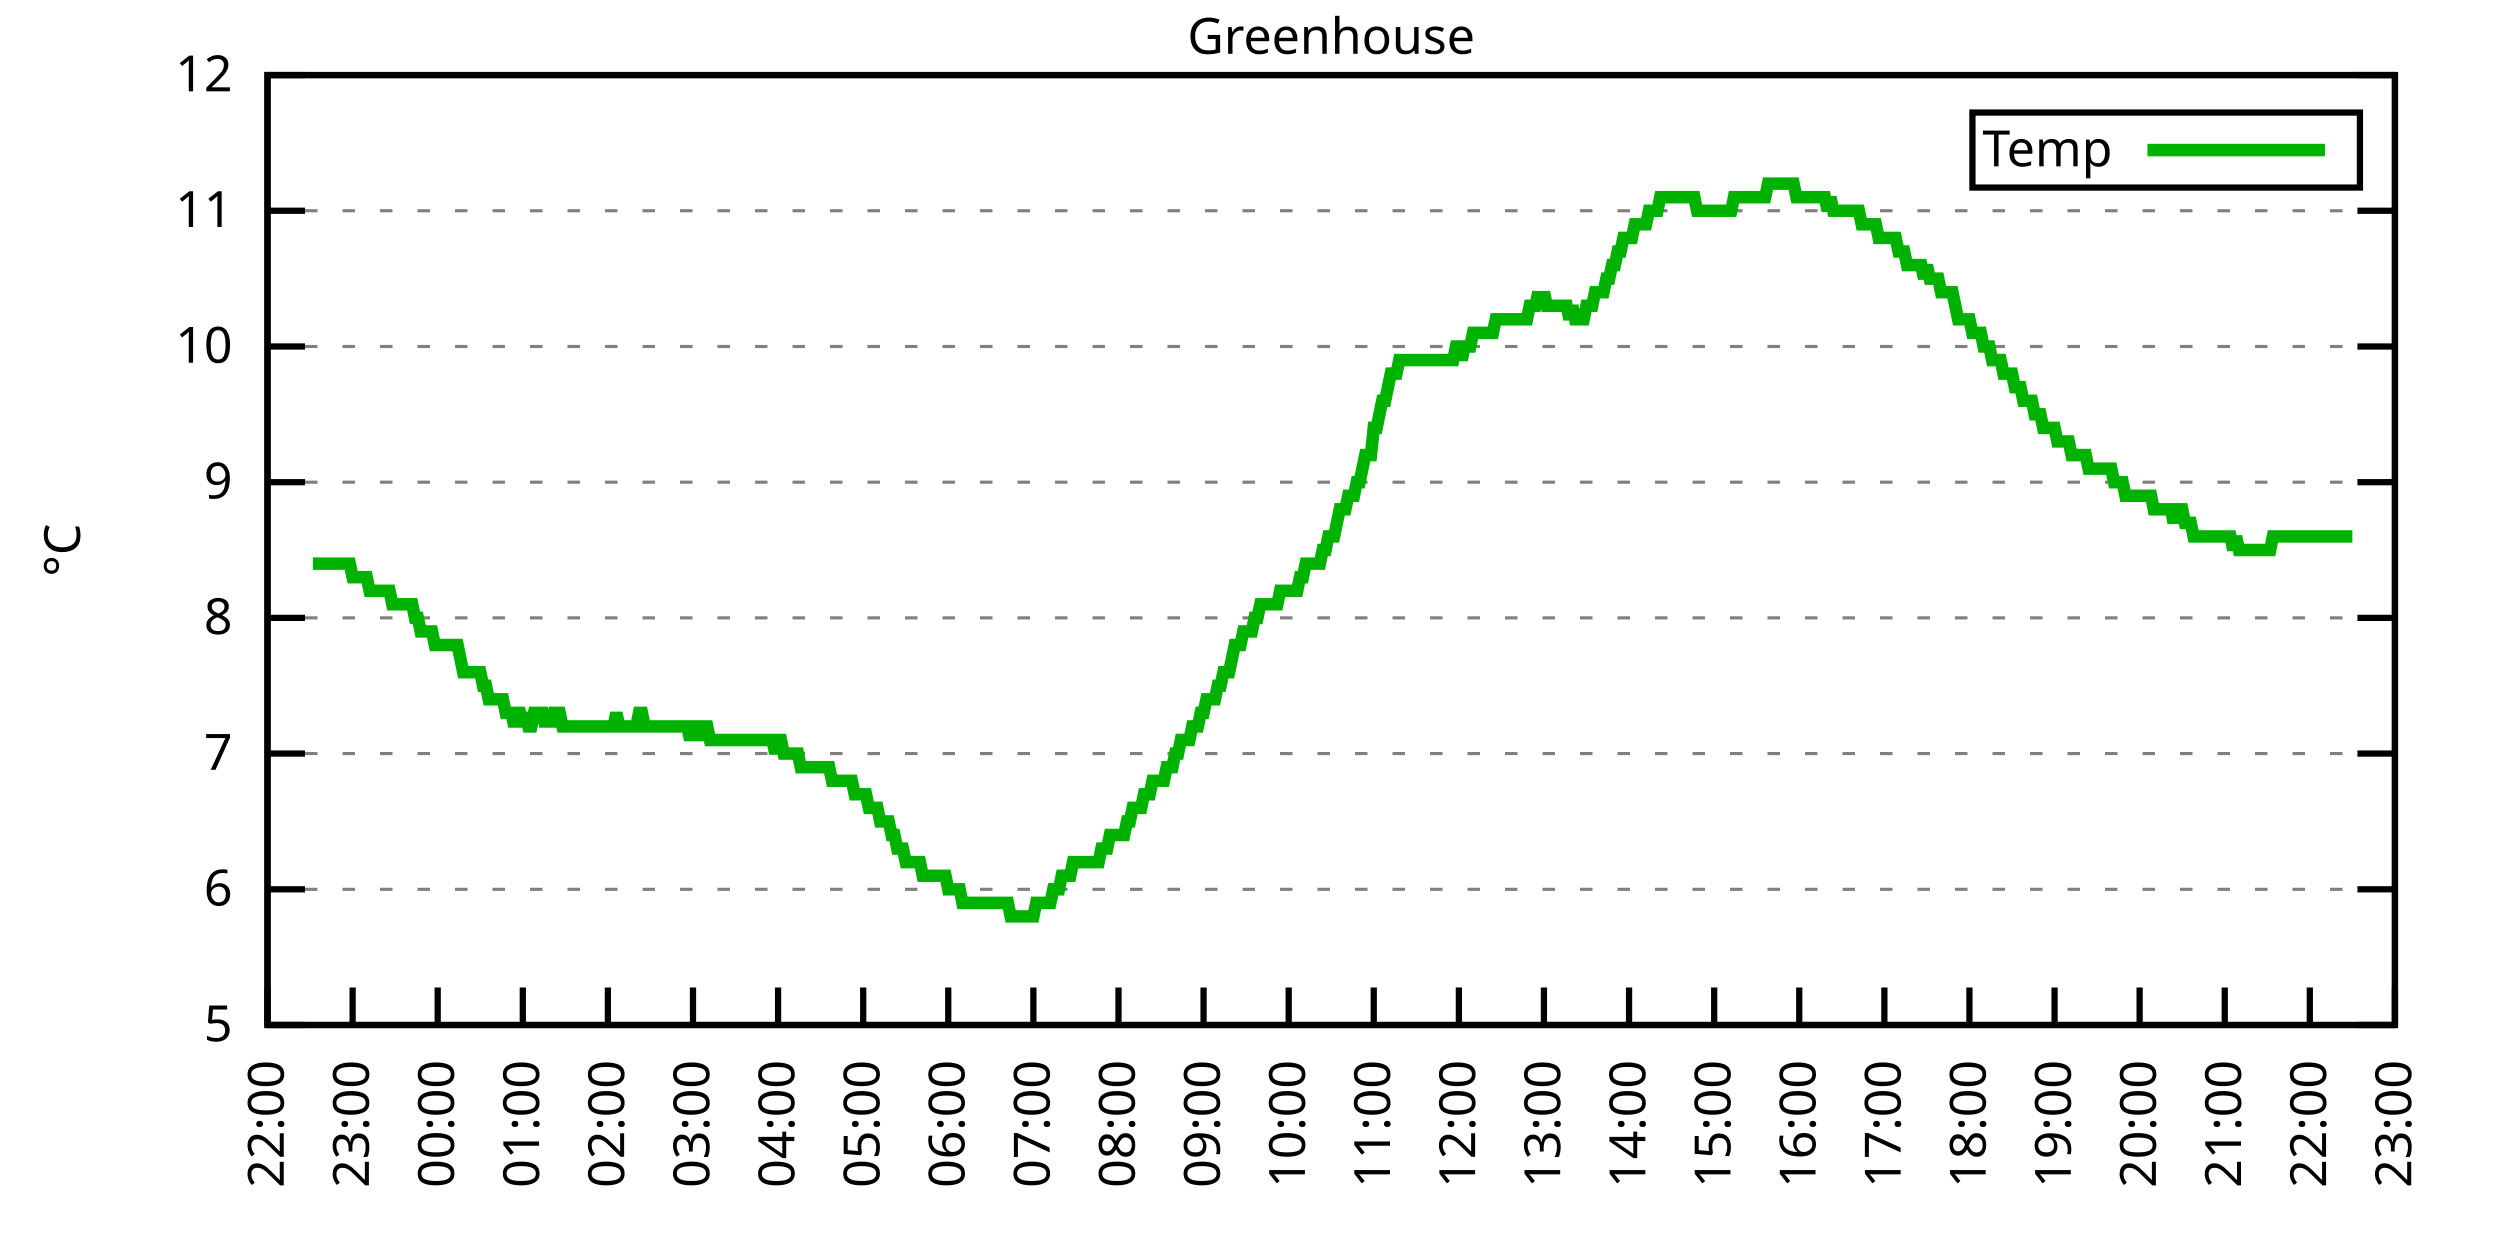
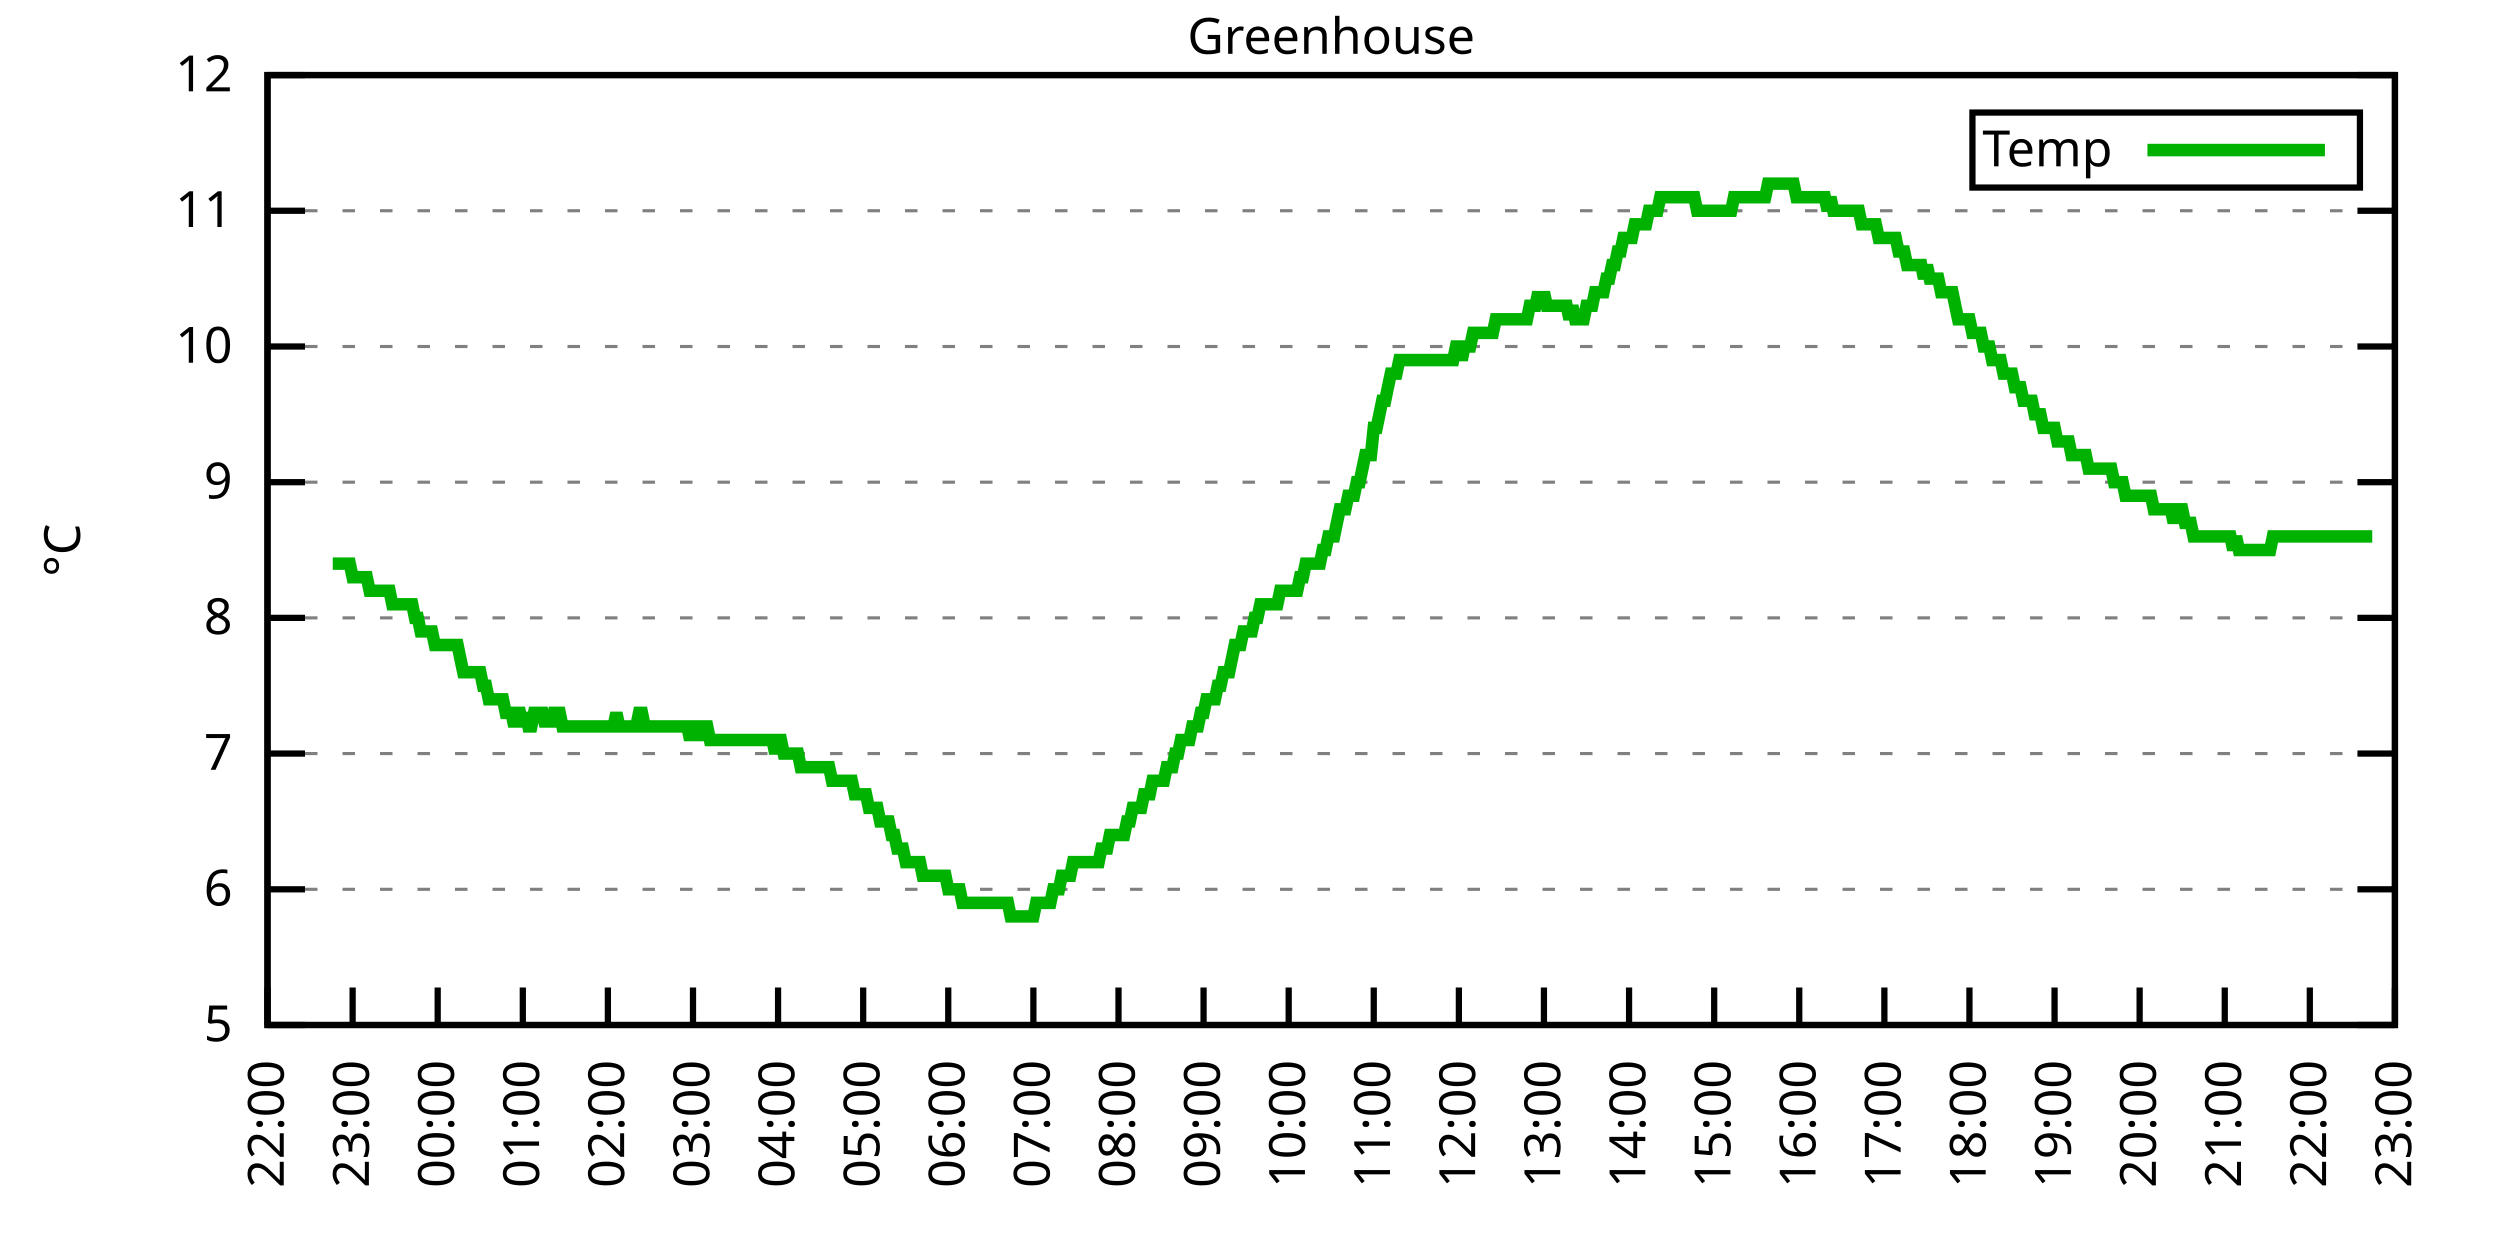
<svg xmlns="http://www.w3.org/2000/svg" xmlns:xlink="http://www.w3.org/1999/xlink" width="400" height="200" viewBox="0 0 400 200">
  <g id="gnuplot_canvas">
    <rect x="0" y="0" width="400" height="200" fill="none" />
    <defs>
      <circle id="gpDot" r="0.5" stroke-width="0.5" stroke="currentColor" />
      <path id="gpPt0" stroke-width="0.333" stroke="currentColor" d="M-1,0 h2 M0,-1 v2" />
      <path id="gpPt1" stroke-width="0.333" stroke="currentColor" d="M-1,-1 L1,1 M1,-1 L-1,1" />
      <path id="gpPt2" stroke-width="0.333" stroke="currentColor" d="M-1,0 L1,0 M0,-1 L0,1 M-1,-1 L1,1 M-1,1 L1,-1" />
      <rect id="gpPt3" stroke-width="0.333" stroke="currentColor" x="-1" y="-1" width="2" height="2" />
      <rect id="gpPt4" stroke-width="0.333" stroke="currentColor" fill="currentColor" x="-1" y="-1" width="2" height="2" />
      <circle id="gpPt5" stroke-width="0.333" stroke="currentColor" cx="0" cy="0" r="1" />
      <use xlink:href="#gpPt5" id="gpPt6" fill="currentColor" stroke="none" />
      <path id="gpPt7" stroke-width="0.333" stroke="currentColor" d="M0,-1.33 L-1.33,0.67 L1.33,0.67 z" />
      <use xlink:href="#gpPt7" id="gpPt8" fill="currentColor" stroke="none" />
      <use xlink:href="#gpPt7" id="gpPt9" stroke="currentColor" transform="rotate(180)" />
      <use xlink:href="#gpPt9" id="gpPt10" fill="currentColor" stroke="none" />
      <use xlink:href="#gpPt3" id="gpPt11" stroke="currentColor" transform="rotate(45)" />
      <use xlink:href="#gpPt11" id="gpPt12" fill="currentColor" stroke="none" />
      <path id="gpPt13" stroke-width="0.333" stroke="currentColor" d="M0,1.330 L1.265,0.411 L0.782,-1.067 L-0.782,-1.076 L-1.265,0.411 z" />
      <use xlink:href="#gpPt13" id="gpPt14" fill="currentColor" stroke="none" />
      <filter id="textbox" filterUnits="objectBoundingBox" x="0" y="0" height="1" width="1">
        <feFlood flood-color="white" flood-opacity="1" result="bgnd" />
        <feComposite in="SourceGraphic" in2="bgnd" operator="atop" />
      </filter>
      <filter id="greybox" filterUnits="objectBoundingBox" x="0" y="0" height="1" width="1">
        <feFlood flood-color="lightgrey" flood-opacity="1" result="grey" />
        <feComposite in="SourceGraphic" in2="grey" operator="atop" />
      </filter>
    </defs>
    <g fill="none" color="white" stroke="currentColor" stroke-width="1.00" stroke-linecap="butt" stroke-linejoin="miter">
</g>
    <g fill="none" color="black" stroke="currentColor" stroke-width="1.00" stroke-linecap="butt" stroke-linejoin="miter">
      <g stroke="none" shape-rendering="crispEdges">
        <polygon fill="rgb(255, 255, 255)" points="42.80,164.00 383.18,164.00 383.18,12.02 42.80,12.02 " />
      </g>
    </g>
    <g fill="none" color="black" stroke="currentColor" stroke-width="1.00" stroke-linecap="butt" stroke-linejoin="miter">
</g>
    <g fill="none" color="black" stroke="black" stroke-width="0.50" stroke-linecap="butt" stroke-linejoin="miter">
</g>
    <g fill="none" color="gray" stroke="currentColor" stroke-width="0.50" stroke-linecap="butt" stroke-linejoin="miter">
      <path stroke="gray" stroke-dasharray="2,4" class="gridline" d="M42.80,164.00 L383.19,164.00  " />
    </g>
    <g fill="none" color="gray" stroke="gray" stroke-width="1.00" stroke-linecap="butt" stroke-linejoin="miter">
</g>
    <g fill="none" color="black" stroke="currentColor" stroke-width="1.00" stroke-linecap="butt" stroke-linejoin="miter">
      <path stroke="black" d="M42.80,164.00 L48.80,164.00 M383.19,164.00 L377.19,164.00  " />
      <g transform="translate(37.20,166.60)" stroke="none" fill="black" font-family="Sans" font-size="8.00" text-anchor="end">
        <text>
          <tspan font-family="Sans"> 5</tspan>
        </text>
      </g>
    </g>
    <g fill="none" color="black" stroke="currentColor" stroke-width="1.00" stroke-linecap="butt" stroke-linejoin="miter">
</g>
    <g fill="none" color="black" stroke="black" stroke-width="0.50" stroke-linecap="butt" stroke-linejoin="miter">
</g>
    <g fill="none" color="gray" stroke="currentColor" stroke-width="0.50" stroke-linecap="butt" stroke-linejoin="miter">
      <path stroke="gray" stroke-dasharray="2,4" class="gridline" d="M42.80,142.29 L383.19,142.29  " />
    </g>
    <g fill="none" color="gray" stroke="gray" stroke-width="1.00" stroke-linecap="butt" stroke-linejoin="miter">
</g>
    <g fill="none" color="black" stroke="currentColor" stroke-width="1.00" stroke-linecap="butt" stroke-linejoin="miter">
      <path stroke="black" d="M42.80,142.29 L48.80,142.29 M383.19,142.29 L377.19,142.29  " />
      <g transform="translate(37.20,144.89)" stroke="none" fill="black" font-family="Sans" font-size="8.00" text-anchor="end">
        <text>
          <tspan font-family="Sans"> 6</tspan>
        </text>
      </g>
    </g>
    <g fill="none" color="black" stroke="currentColor" stroke-width="1.00" stroke-linecap="butt" stroke-linejoin="miter">
</g>
    <g fill="none" color="black" stroke="black" stroke-width="0.50" stroke-linecap="butt" stroke-linejoin="miter">
</g>
    <g fill="none" color="gray" stroke="currentColor" stroke-width="0.50" stroke-linecap="butt" stroke-linejoin="miter">
      <path stroke="gray" stroke-dasharray="2,4" class="gridline" d="M42.80,120.57 L383.19,120.57  " />
    </g>
    <g fill="none" color="gray" stroke="gray" stroke-width="1.00" stroke-linecap="butt" stroke-linejoin="miter">
</g>
    <g fill="none" color="black" stroke="currentColor" stroke-width="1.00" stroke-linecap="butt" stroke-linejoin="miter">
      <path stroke="black" d="M42.80,120.57 L48.80,120.57 M383.19,120.57 L377.19,120.57  " />
      <g transform="translate(37.20,123.17)" stroke="none" fill="black" font-family="Sans" font-size="8.00" text-anchor="end">
        <text>
          <tspan font-family="Sans"> 7</tspan>
        </text>
      </g>
    </g>
    <g fill="none" color="black" stroke="currentColor" stroke-width="1.00" stroke-linecap="butt" stroke-linejoin="miter">
</g>
    <g fill="none" color="black" stroke="black" stroke-width="0.50" stroke-linecap="butt" stroke-linejoin="miter">
</g>
    <g fill="none" color="gray" stroke="currentColor" stroke-width="0.50" stroke-linecap="butt" stroke-linejoin="miter">
      <path stroke="gray" stroke-dasharray="2,4" class="gridline" d="M42.80,98.86 L383.19,98.86  " />
    </g>
    <g fill="none" color="gray" stroke="gray" stroke-width="1.00" stroke-linecap="butt" stroke-linejoin="miter">
</g>
    <g fill="none" color="black" stroke="currentColor" stroke-width="1.00" stroke-linecap="butt" stroke-linejoin="miter">
      <path stroke="black" d="M42.80,98.86 L48.80,98.86 M383.19,98.86 L377.19,98.86  " />
      <g transform="translate(37.20,101.46)" stroke="none" fill="black" font-family="Sans" font-size="8.00" text-anchor="end">
        <text>
          <tspan font-family="Sans"> 8</tspan>
        </text>
      </g>
    </g>
    <g fill="none" color="black" stroke="currentColor" stroke-width="1.00" stroke-linecap="butt" stroke-linejoin="miter">
</g>
    <g fill="none" color="black" stroke="black" stroke-width="0.50" stroke-linecap="butt" stroke-linejoin="miter">
</g>
    <g fill="none" color="gray" stroke="currentColor" stroke-width="0.50" stroke-linecap="butt" stroke-linejoin="miter">
      <path stroke="gray" stroke-dasharray="2,4" class="gridline" d="M42.80,77.15 L383.19,77.15  " />
    </g>
    <g fill="none" color="gray" stroke="gray" stroke-width="1.00" stroke-linecap="butt" stroke-linejoin="miter">
</g>
    <g fill="none" color="black" stroke="currentColor" stroke-width="1.00" stroke-linecap="butt" stroke-linejoin="miter">
      <path stroke="black" d="M42.80,77.15 L48.80,77.15 M383.19,77.15 L377.19,77.15  " />
      <g transform="translate(37.20,79.75)" stroke="none" fill="black" font-family="Sans" font-size="8.00" text-anchor="end">
        <text>
          <tspan font-family="Sans"> 9</tspan>
        </text>
      </g>
    </g>
    <g fill="none" color="black" stroke="currentColor" stroke-width="1.00" stroke-linecap="butt" stroke-linejoin="miter">
</g>
    <g fill="none" color="black" stroke="black" stroke-width="0.50" stroke-linecap="butt" stroke-linejoin="miter">
</g>
    <g fill="none" color="gray" stroke="currentColor" stroke-width="0.50" stroke-linecap="butt" stroke-linejoin="miter">
      <path stroke="gray" stroke-dasharray="2,4" class="gridline" d="M42.80,55.44 L383.19,55.44  " />
    </g>
    <g fill="none" color="gray" stroke="gray" stroke-width="1.00" stroke-linecap="butt" stroke-linejoin="miter">
</g>
    <g fill="none" color="black" stroke="currentColor" stroke-width="1.00" stroke-linecap="butt" stroke-linejoin="miter">
      <path stroke="black" d="M42.80,55.44 L48.80,55.44 M383.19,55.44 L377.19,55.44  " />
      <g transform="translate(37.20,58.04)" stroke="none" fill="black" font-family="Sans" font-size="8.00" text-anchor="end">
        <text>
          <tspan font-family="Sans"> 10</tspan>
        </text>
      </g>
    </g>
    <g fill="none" color="black" stroke="currentColor" stroke-width="1.00" stroke-linecap="butt" stroke-linejoin="miter">
</g>
    <g fill="none" color="black" stroke="black" stroke-width="0.50" stroke-linecap="butt" stroke-linejoin="miter">
</g>
    <g fill="none" color="gray" stroke="currentColor" stroke-width="0.50" stroke-linecap="butt" stroke-linejoin="miter">
      <path stroke="gray" stroke-dasharray="2,4" class="gridline" d="M42.80,33.72 L383.19,33.72  " />
    </g>
    <g fill="none" color="gray" stroke="gray" stroke-width="1.00" stroke-linecap="butt" stroke-linejoin="miter">
</g>
    <g fill="none" color="black" stroke="currentColor" stroke-width="1.00" stroke-linecap="butt" stroke-linejoin="miter">
      <path stroke="black" d="M42.80,33.72 L48.80,33.72 M383.19,33.72 L377.19,33.72  " />
      <g transform="translate(37.20,36.32)" stroke="none" fill="black" font-family="Sans" font-size="8.00" text-anchor="end">
        <text>
          <tspan font-family="Sans"> 11</tspan>
        </text>
      </g>
    </g>
    <g fill="none" color="black" stroke="currentColor" stroke-width="1.00" stroke-linecap="butt" stroke-linejoin="miter">
</g>
    <g fill="none" color="black" stroke="black" stroke-width="0.50" stroke-linecap="butt" stroke-linejoin="miter">
</g>
    <g fill="none" color="gray" stroke="currentColor" stroke-width="0.50" stroke-linecap="butt" stroke-linejoin="miter">
      <path stroke="gray" stroke-dasharray="2,4" class="gridline" d="M42.80,12.01 L383.19,12.01  " />
    </g>
    <g fill="none" color="gray" stroke="gray" stroke-width="1.00" stroke-linecap="butt" stroke-linejoin="miter">
</g>
    <g fill="none" color="black" stroke="currentColor" stroke-width="1.00" stroke-linecap="butt" stroke-linejoin="miter">
      <path stroke="black" d="M42.80,12.01 L48.80,12.01 M383.19,12.01 L377.19,12.01  " />
      <g transform="translate(37.20,14.61)" stroke="none" fill="black" font-family="Sans" font-size="8.00" text-anchor="end">
        <text>
          <tspan font-family="Sans"> 12</tspan>
        </text>
      </g>
    </g>
    <g fill="none" color="black" stroke="currentColor" stroke-width="1.00" stroke-linecap="butt" stroke-linejoin="miter">
      <path stroke="black" d="M42.80,164.00 L42.80,158.00  " />
      <g transform="translate(45.40,169.60) rotate(270.00)" stroke="none" fill="black" font-family="Sans" font-size="8.00" text-anchor="end">
        <text>
          <tspan font-family="Sans">22:00</tspan>
        </text>
      </g>
    </g>
    <g fill="none" color="black" stroke="currentColor" stroke-width="1.00" stroke-linecap="butt" stroke-linejoin="miter">
      <path stroke="black" d="M56.42,164.00 L56.42,158.00  " />
      <g transform="translate(59.02,169.60) rotate(270.00)" stroke="none" fill="black" font-family="Sans" font-size="8.00" text-anchor="end">
        <text>
          <tspan font-family="Sans">23:00</tspan>
        </text>
      </g>
    </g>
    <g fill="none" color="black" stroke="currentColor" stroke-width="1.00" stroke-linecap="butt" stroke-linejoin="miter">
      <path stroke="black" d="M70.03,164.00 L70.03,158.00  " />
      <g transform="translate(72.63,169.60) rotate(270.00)" stroke="none" fill="black" font-family="Sans" font-size="8.00" text-anchor="end">
        <text>
          <tspan font-family="Sans">00:00</tspan>
        </text>
      </g>
    </g>
    <g fill="none" color="black" stroke="currentColor" stroke-width="1.00" stroke-linecap="butt" stroke-linejoin="miter">
      <path stroke="black" d="M83.65,164.00 L83.65,158.00  " />
      <g transform="translate(86.25,169.60) rotate(270.00)" stroke="none" fill="black" font-family="Sans" font-size="8.00" text-anchor="end">
        <text>
          <tspan font-family="Sans">01:00</tspan>
        </text>
      </g>
    </g>
    <g fill="none" color="black" stroke="currentColor" stroke-width="1.00" stroke-linecap="butt" stroke-linejoin="miter">
      <path stroke="black" d="M97.26,164.00 L97.26,158.00  " />
      <g transform="translate(99.86,169.60) rotate(270.00)" stroke="none" fill="black" font-family="Sans" font-size="8.00" text-anchor="end">
        <text>
          <tspan font-family="Sans">02:00</tspan>
        </text>
      </g>
    </g>
    <g fill="none" color="black" stroke="currentColor" stroke-width="1.00" stroke-linecap="butt" stroke-linejoin="miter">
      <path stroke="black" d="M110.88,164.00 L110.88,158.00  " />
      <g transform="translate(113.48,169.60) rotate(270.00)" stroke="none" fill="black" font-family="Sans" font-size="8.00" text-anchor="end">
        <text>
          <tspan font-family="Sans">03:00</tspan>
        </text>
      </g>
    </g>
    <g fill="none" color="black" stroke="currentColor" stroke-width="1.00" stroke-linecap="butt" stroke-linejoin="miter">
      <path stroke="black" d="M124.49,164.00 L124.49,158.00  " />
      <g transform="translate(127.09,169.60) rotate(270.00)" stroke="none" fill="black" font-family="Sans" font-size="8.00" text-anchor="end">
        <text>
          <tspan font-family="Sans">04:00</tspan>
        </text>
      </g>
    </g>
    <g fill="none" color="black" stroke="currentColor" stroke-width="1.00" stroke-linecap="butt" stroke-linejoin="miter">
      <path stroke="black" d="M138.11,164.00 L138.11,158.00  " />
      <g transform="translate(140.71,169.60) rotate(270.00)" stroke="none" fill="black" font-family="Sans" font-size="8.00" text-anchor="end">
        <text>
          <tspan font-family="Sans">05:00</tspan>
        </text>
      </g>
    </g>
    <g fill="none" color="black" stroke="currentColor" stroke-width="1.00" stroke-linecap="butt" stroke-linejoin="miter">
      <path stroke="black" d="M151.72,164.00 L151.72,158.00  " />
      <g transform="translate(154.32,169.60) rotate(270.00)" stroke="none" fill="black" font-family="Sans" font-size="8.00" text-anchor="end">
        <text>
          <tspan font-family="Sans">06:00</tspan>
        </text>
      </g>
    </g>
    <g fill="none" color="black" stroke="currentColor" stroke-width="1.00" stroke-linecap="butt" stroke-linejoin="miter">
      <path stroke="black" d="M165.34,164.00 L165.34,158.00  " />
      <g transform="translate(167.94,169.60) rotate(270.00)" stroke="none" fill="black" font-family="Sans" font-size="8.00" text-anchor="end">
        <text>
          <tspan font-family="Sans">07:00</tspan>
        </text>
      </g>
    </g>
    <g fill="none" color="black" stroke="currentColor" stroke-width="1.00" stroke-linecap="butt" stroke-linejoin="miter">
      <path stroke="black" d="M178.96,164.00 L178.96,158.00  " />
      <g transform="translate(181.56,169.60) rotate(270.00)" stroke="none" fill="black" font-family="Sans" font-size="8.00" text-anchor="end">
        <text>
          <tspan font-family="Sans">08:00</tspan>
        </text>
      </g>
    </g>
    <g fill="none" color="black" stroke="currentColor" stroke-width="1.00" stroke-linecap="butt" stroke-linejoin="miter">
      <path stroke="black" d="M192.57,164.00 L192.57,158.00  " />
      <g transform="translate(195.17,169.60) rotate(270.00)" stroke="none" fill="black" font-family="Sans" font-size="8.00" text-anchor="end">
        <text>
          <tspan font-family="Sans">09:00</tspan>
        </text>
      </g>
    </g>
    <g fill="none" color="black" stroke="currentColor" stroke-width="1.00" stroke-linecap="butt" stroke-linejoin="miter">
      <path stroke="black" d="M206.19,164.00 L206.19,158.00  " />
      <g transform="translate(208.79,169.60) rotate(270.00)" stroke="none" fill="black" font-family="Sans" font-size="8.00" text-anchor="end">
        <text>
          <tspan font-family="Sans">10:00</tspan>
        </text>
      </g>
    </g>
    <g fill="none" color="black" stroke="currentColor" stroke-width="1.00" stroke-linecap="butt" stroke-linejoin="miter">
      <path stroke="black" d="M219.80,164.00 L219.80,158.00  " />
      <g transform="translate(222.40,169.60) rotate(270.00)" stroke="none" fill="black" font-family="Sans" font-size="8.00" text-anchor="end">
        <text>
          <tspan font-family="Sans">11:00</tspan>
        </text>
      </g>
    </g>
    <g fill="none" color="black" stroke="currentColor" stroke-width="1.00" stroke-linecap="butt" stroke-linejoin="miter">
      <path stroke="black" d="M233.42,164.00 L233.42,158.00  " />
      <g transform="translate(236.02,169.60) rotate(270.00)" stroke="none" fill="black" font-family="Sans" font-size="8.00" text-anchor="end">
        <text>
          <tspan font-family="Sans">12:00</tspan>
        </text>
      </g>
    </g>
    <g fill="none" color="black" stroke="currentColor" stroke-width="1.00" stroke-linecap="butt" stroke-linejoin="miter">
      <path stroke="black" d="M247.03,164.00 L247.03,158.00  " />
      <g transform="translate(249.63,169.60) rotate(270.00)" stroke="none" fill="black" font-family="Sans" font-size="8.00" text-anchor="end">
        <text>
          <tspan font-family="Sans">13:00</tspan>
        </text>
      </g>
    </g>
    <g fill="none" color="black" stroke="currentColor" stroke-width="1.00" stroke-linecap="butt" stroke-linejoin="miter">
      <path stroke="black" d="M260.65,164.00 L260.65,158.00  " />
      <g transform="translate(263.25,169.60) rotate(270.00)" stroke="none" fill="black" font-family="Sans" font-size="8.00" text-anchor="end">
        <text>
          <tspan font-family="Sans">14:00</tspan>
        </text>
      </g>
    </g>
    <g fill="none" color="black" stroke="currentColor" stroke-width="1.00" stroke-linecap="butt" stroke-linejoin="miter">
      <path stroke="black" d="M274.27,164.00 L274.27,158.00  " />
      <g transform="translate(276.87,169.60) rotate(270.00)" stroke="none" fill="black" font-family="Sans" font-size="8.00" text-anchor="end">
        <text>
          <tspan font-family="Sans">15:00</tspan>
        </text>
      </g>
    </g>
    <g fill="none" color="black" stroke="currentColor" stroke-width="1.00" stroke-linecap="butt" stroke-linejoin="miter">
      <path stroke="black" d="M287.88,164.00 L287.88,158.00  " />
      <g transform="translate(290.48,169.60) rotate(270.00)" stroke="none" fill="black" font-family="Sans" font-size="8.00" text-anchor="end">
        <text>
          <tspan font-family="Sans">16:00</tspan>
        </text>
      </g>
    </g>
    <g fill="none" color="black" stroke="currentColor" stroke-width="1.00" stroke-linecap="butt" stroke-linejoin="miter">
      <path stroke="black" d="M301.50,164.00 L301.50,158.00  " />
      <g transform="translate(304.10,169.60) rotate(270.00)" stroke="none" fill="black" font-family="Sans" font-size="8.00" text-anchor="end">
        <text>
          <tspan font-family="Sans">17:00</tspan>
        </text>
      </g>
    </g>
    <g fill="none" color="black" stroke="currentColor" stroke-width="1.00" stroke-linecap="butt" stroke-linejoin="miter">
      <path stroke="black" d="M315.11,164.00 L315.11,158.00  " />
      <g transform="translate(317.71,169.60) rotate(270.00)" stroke="none" fill="black" font-family="Sans" font-size="8.00" text-anchor="end">
        <text>
          <tspan font-family="Sans">18:00</tspan>
        </text>
      </g>
    </g>
    <g fill="none" color="black" stroke="currentColor" stroke-width="1.00" stroke-linecap="butt" stroke-linejoin="miter">
      <path stroke="black" d="M328.73,164.00 L328.73,158.00  " />
      <g transform="translate(331.33,169.60) rotate(270.00)" stroke="none" fill="black" font-family="Sans" font-size="8.00" text-anchor="end">
        <text>
          <tspan font-family="Sans">19:00</tspan>
        </text>
      </g>
    </g>
    <g fill="none" color="black" stroke="currentColor" stroke-width="1.00" stroke-linecap="butt" stroke-linejoin="miter">
      <path stroke="black" d="M342.34,164.00 L342.34,158.00  " />
      <g transform="translate(344.94,169.60) rotate(270.00)" stroke="none" fill="black" font-family="Sans" font-size="8.00" text-anchor="end">
        <text>
          <tspan font-family="Sans">20:00</tspan>
        </text>
      </g>
    </g>
    <g fill="none" color="black" stroke="currentColor" stroke-width="1.00" stroke-linecap="butt" stroke-linejoin="miter">
      <path stroke="black" d="M355.96,164.00 L355.96,158.00  " />
      <g transform="translate(358.56,169.60) rotate(270.00)" stroke="none" fill="black" font-family="Sans" font-size="8.00" text-anchor="end">
        <text>
          <tspan font-family="Sans">21:00</tspan>
        </text>
      </g>
    </g>
    <g fill="none" color="black" stroke="currentColor" stroke-width="1.00" stroke-linecap="butt" stroke-linejoin="miter">
      <path stroke="black" d="M369.57,164.00 L369.57,158.00  " />
      <g transform="translate(372.17,169.60) rotate(270.00)" stroke="none" fill="black" font-family="Sans" font-size="8.00" text-anchor="end">
        <text>
          <tspan font-family="Sans">22:00</tspan>
        </text>
      </g>
    </g>
    <g fill="none" color="black" stroke="currentColor" stroke-width="1.00" stroke-linecap="butt" stroke-linejoin="miter">
      <path stroke="black" d="M383.19,164.00 L383.19,158.00  " />
      <g transform="translate(385.79,169.60) rotate(270.00)" stroke="none" fill="black" font-family="Sans" font-size="8.00" text-anchor="end">
        <text>
          <tspan font-family="Sans">23:00</tspan>
        </text>
      </g>
    </g>
    <g fill="none" color="black" stroke="currentColor" stroke-width="1.00" stroke-linecap="butt" stroke-linejoin="miter">
</g>
    <g fill="none" color="black" stroke="currentColor" stroke-width="1.00" stroke-linecap="butt" stroke-linejoin="miter">
      <path stroke="black" d="M42.80,12.01 L42.80,164.00 L383.19,164.00 L383.19,12.01 L42.80,12.01 Z  " />
    </g>
    <g fill="none" color="black" stroke="currentColor" stroke-width="1.00" stroke-linecap="butt" stroke-linejoin="miter">
</g>
    <g fill="none" color="black" stroke="currentColor" stroke-width="1.00" stroke-linecap="butt" stroke-linejoin="miter">
      <path stroke="black" d="M315.59,30.01 L315.59,18.01 L377.59,18.01 L377.59,30.01 L315.59,30.01 Z  " />
    </g>
    <g id="Greenhouse_plot_1">
      <g fill="none" color="white" stroke="black" stroke-width="2.00" stroke-linecap="butt" stroke-linejoin="miter">
</g>
      <g fill="none" color="black" stroke="currentColor" stroke-width="2.00" stroke-linecap="butt" stroke-linejoin="miter">
        <g transform="translate(337.99,26.61)" stroke="none" fill="black" font-family="Sans" font-size="8.00" text-anchor="end">
          <text>
            <tspan font-family="Sans">Temp</tspan>
          </text>
        </g>
      </g>
      <g fill="none" color="black" stroke="currentColor" stroke-width="2.00" stroke-linecap="butt" stroke-linejoin="miter">
-         <path stroke="rgb(  0, 178,   0)" d="M343.59,24.01 L371.99,24.01 M50.06,90.18 L50.52,90.18 L50.97,90.18 L51.42,90.18 L51.88,90.18 L52.33,90.18   L52.78,90.18 L53.24,90.18 L53.69,90.18 L54.15,90.18 L54.60,90.18 L55.05,90.18 L55.51,90.18 L55.96,90.18   L56.42,92.35 L56.87,92.35 L57.32,92.35 L57.78,92.35 L58.23,92.35 L58.68,92.35 L59.14,94.52 L59.59,94.52   L60.05,94.52 L60.50,94.52 L60.95,94.52 L61.41,94.52 L61.86,94.52 L62.32,94.52 L62.77,96.69 L63.22,96.69   L63.68,96.69 L64.13,96.69 L64.58,96.69 L65.04,96.69 L65.49,96.69 L65.95,96.69 L66.40,98.86 L66.85,98.86   L67.31,101.03 L67.76,101.03 L68.22,101.03 L68.67,101.03 L69.12,101.03 L69.58,103.20 L70.03,103.20 L70.49,103.20   L70.94,103.20 L71.39,103.20 L71.85,103.20 L72.30,103.20 L72.75,103.20 L73.21,103.20 L73.66,105.38 L74.12,107.55   L74.57,107.55 L75.02,107.55 L75.48,107.55 L75.93,107.55 L76.39,107.55 L76.84,107.55 L77.29,109.72 L77.75,109.72   L78.20,111.89 L78.65,111.89 L79.11,111.89 L79.56,111.89 L80.02,111.89 L80.47,111.89 L80.92,114.06 L81.38,114.06   L81.83,114.06 L82.29,116.23 L82.74,114.06 L83.19,114.06 L83.65,116.23 L84.10,114.06 L84.55,116.23 L85.01,116.23   L85.46,114.06 L85.92,114.06 L86.37,114.06 L86.82,114.06 L87.28,116.23 L87.73,114.06 L88.19,116.23 L88.64,114.06   L89.09,114.06 L89.55,114.06 L90.00,116.23 L90.45,116.23 L90.91,116.23 L91.36,116.23 L91.82,116.23 L92.27,116.23   L92.72,116.23 L93.18,116.23 L93.63,116.23 L94.09,116.23 L94.54,116.23 L94.99,116.23 L95.45,116.23 L95.90,116.23   L96.35,116.23 L96.81,116.23 L97.26,116.23 L97.72,116.23 L98.17,116.23 L98.62,114.06 L99.08,116.23 L99.53,116.23   L99.99,116.23 L100.44,116.23 L100.89,116.23 L101.35,116.23 L101.80,116.23 L102.25,114.06 L102.71,114.06 L103.16,116.23   L103.62,116.23 L104.07,116.23 L104.52,116.23 L104.98,116.23 L105.43,116.23 L105.89,116.23 L106.34,116.23 L106.79,116.23   L107.25,116.23 L107.70,116.23 L108.15,116.23 L108.61,116.23 L109.06,116.23 L109.52,116.23 L109.97,116.23 L110.42,118.40   L110.88,116.23 L111.33,116.23 L111.79,118.40 L112.24,116.23 L112.69,116.23 L113.15,116.23 L113.60,118.40 L114.05,118.40   L114.51,118.40 L114.96,118.40 L115.42,118.40 L115.87,118.40 L116.32,118.40 L116.78,118.40 L117.23,118.40 L117.69,118.40   L118.14,118.40 L118.59,118.40 L119.05,118.40 L119.50,118.40 L119.96,118.40 L120.41,118.40 L120.86,118.40 L121.32,118.40   L121.77,118.40 L122.22,118.40 L122.68,118.40 L123.13,118.40 L123.59,118.40 L124.04,120.57 L124.49,118.40 L124.95,118.40   L125.40,120.57 L125.86,120.57 L126.31,120.57 L126.76,120.57 L127.22,120.57 L127.67,120.57 L128.12,122.75 L128.58,122.75   L129.03,122.75 L129.49,122.75 L129.94,122.75 L130.39,122.75 L130.85,122.75 L131.30,122.75 L131.76,122.75 L132.21,122.75   L132.66,122.75 L133.12,124.92 L133.57,124.92 L134.02,124.92 L134.48,124.92 L134.93,124.92 L135.39,124.92 L135.84,124.92   L136.29,124.92 L136.75,127.09 L137.20,127.09 L137.66,127.09 L138.11,127.09 L138.56,127.09 L139.02,129.26 L139.47,129.26   L139.92,129.26 L140.38,129.26 L140.83,131.43 L141.29,131.43 L141.74,131.43 L142.19,131.43 L142.65,133.60 L143.10,133.60   L143.56,135.77 L144.01,135.77 L144.46,135.77 L144.92,137.94 L145.37,137.94 L145.82,137.94 L146.28,137.94 L146.73,137.94   L147.19,137.94 L147.64,140.12 L148.09,140.12 L148.55,140.12 L149.00,140.12 L149.46,140.12 L149.91,140.12 L150.36,140.12   L150.82,140.12 L151.27,140.12 L151.72,142.29 L152.18,142.29 L152.63,142.29 L153.09,142.29 L153.54,142.29 L153.99,144.46   L154.45,144.46 L154.90,144.46 L155.36,144.46 L155.81,144.46 L156.26,144.46 L156.72,144.46 L157.17,144.46 L157.62,144.46   L158.08,144.46 L158.53,144.46 L158.99,144.46 L159.44,144.46 L159.89,144.46 L160.35,144.46 L160.80,144.46 L161.26,144.46   L161.71,146.63 L162.16,146.63 L162.62,146.63 L163.07,146.63 L163.52,146.63 L163.98,146.63 L164.43,146.63 L164.89,146.63   L165.34,146.63 L165.79,144.46 L166.25,144.46 L166.70,144.46 L167.16,144.46 L167.61,144.46 L168.06,144.46 L168.52,142.29   L168.97,142.29 L169.43,142.29 L169.88,140.12 L170.33,140.12 L170.79,140.12 L171.24,140.12 L171.69,137.94 L172.15,137.94   L172.60,137.94 L173.06,137.94 L173.51,137.94 L173.96,137.94 L174.42,137.94 L174.87,137.94 L175.33,137.94 L175.78,137.94   L176.23,135.77 L176.69,135.77 L177.14,135.77 L177.59,133.60 L178.05,133.60 L178.50,133.60 L178.96,133.60 L179.41,133.60   L179.86,133.60 L180.32,131.43 L180.77,131.43 L181.23,129.26 L181.68,129.26 L182.13,129.26 L182.59,129.26 L183.04,127.09   L183.49,127.09 L183.95,127.09 L184.40,124.92 L184.86,124.92 L185.31,124.92 L185.76,124.92 L186.22,124.92 L186.67,122.75   L187.13,122.75 L187.58,122.75 L188.03,120.57 L188.49,120.57 L188.94,118.40 L189.39,118.40 L189.85,118.40 L190.30,118.40   L190.76,116.23 L191.21,116.23 L191.66,116.23 L192.12,114.06 L192.57,114.06 L193.03,111.89 L193.48,111.89 L193.93,111.89   L194.39,111.89 L194.84,109.72 L195.29,109.72 L195.75,107.55 L196.20,107.55 L196.66,107.55 L197.11,105.38 L197.56,103.20   L198.02,103.20 L198.47,103.20 L198.93,101.03 L199.38,101.03 L199.83,101.03 L200.29,101.03 L200.74,98.86 L201.19,98.86   L201.65,96.69 L202.10,96.69 L202.56,96.69 L203.01,96.69 L203.46,96.69 L203.92,96.69 L204.37,96.69 L204.83,94.52   L205.28,94.52 L205.73,94.52 L206.19,94.52 L206.64,94.52 L207.09,94.52 L207.55,94.52 L208.00,92.35 L208.46,92.35   L208.91,90.18 L209.36,90.18 L209.82,90.18 L210.27,90.18 L210.73,90.18 L211.18,90.18 L211.63,88.00 L212.09,88.00   L212.54,85.83 L213.00,85.83 L213.45,85.83 L213.90,83.66 L214.36,81.49 L214.81,81.49 L215.26,81.49 L215.72,79.32   L216.17,79.32 L216.63,79.32 L217.08,77.15 L217.53,77.15 L217.99,74.98 L218.44,72.81 L218.90,72.81 L219.35,72.81   L219.80,68.46 L220.26,68.46 L220.71,66.29 L221.16,64.12 L221.62,64.12 L222.07,61.95 L222.53,59.78 L222.98,59.78   L223.43,59.78 L223.89,57.61 L224.34,57.61 L224.80,57.61 L225.25,57.61 L225.70,57.61 L226.16,57.61 L226.61,57.61   L227.06,57.61 L227.52,57.61 L227.97,57.61 L228.43,57.61 L228.88,57.61 L229.33,57.61 L229.79,57.61 L230.24,57.61   L230.70,57.61 L231.15,57.61 L231.60,57.61 L232.06,57.61 L232.51,57.61 L232.96,55.44 L233.42,55.44 L233.87,57.61   L234.33,55.44 L234.78,55.44 L235.23,55.44 L235.69,53.26 L236.14,53.26 L236.60,53.26 L237.05,53.26 L237.50,53.26   L237.96,53.26 L238.41,53.26 L238.86,53.26 L239.32,51.09 L239.77,51.09 L240.23,51.09 L240.68,51.09 L241.13,51.09   L241.59,51.09 L242.04,51.09 L242.50,51.09 L242.95,51.09 L243.40,51.09 L243.86,51.09 L244.31,51.09 L244.76,48.92   L245.22,48.92 L245.67,48.92 L246.13,46.75 L246.58,48.92 L247.03,46.75 L247.49,48.92 L247.94,48.92 L248.40,48.92   L248.85,48.92 L249.30,48.92 L249.76,48.92 L250.21,48.92 L250.66,48.92 L251.12,51.09 L251.57,48.92 L252.03,51.09   L252.48,51.09 L252.93,51.09 L253.39,51.09 L253.84,48.92 L254.30,48.92 L254.75,48.92 L255.20,46.75 L255.66,46.75   L256.11,46.75 L256.56,46.75 L257.02,44.58 L257.47,44.58 L257.93,42.41 L258.38,42.41 L258.83,40.24 L259.29,40.24   L259.74,38.07 L260.20,38.07 L260.65,38.07 L261.10,38.07 L261.56,35.89 L262.01,35.89 L262.47,35.89 L262.92,35.89   L263.37,35.89 L263.83,33.72 L264.28,33.72 L264.73,33.72 L265.19,33.72 L265.64,31.55 L266.10,31.55 L266.55,31.55   L267.00,31.55 L267.46,31.55 L267.91,31.55 L268.37,31.55 L268.82,31.55 L269.27,31.55 L269.73,31.55 L270.18,31.55   L270.63,31.55 L271.09,31.55 L271.54,33.72 L272.00,33.72 L272.45,33.72 L272.90,33.72 L273.36,33.72 L273.81,33.72   L274.27,33.72 L274.72,33.72 L275.17,33.72 L275.63,33.72 L276.08,33.72 L276.53,33.72 L276.99,33.72 L277.44,31.55   L277.90,31.55 L278.35,31.55 L278.80,31.55 L279.26,31.55 L279.71,31.55 L280.17,31.55 L280.62,31.55 L281.07,31.55   L281.53,31.55 L281.98,31.55 L282.43,31.55 L282.89,29.38 L283.34,29.38 L283.80,29.38 L284.25,29.38 L284.70,29.38   L285.16,29.38 L285.61,29.38 L286.07,29.38 L286.52,29.38 L286.97,29.38 L287.43,31.55 L287.88,31.55 L288.33,31.55   L288.79,31.55 L289.24,31.55 L289.70,31.55 L290.15,31.55 L290.60,31.55 L291.06,31.55 L291.51,31.55 L291.97,31.55   L292.42,33.72 L292.87,31.55 L293.33,33.72 L293.78,33.72 L294.23,33.72 L294.69,33.72 L295.14,33.72 L295.60,33.72   L296.05,33.72 L296.50,33.72 L296.96,33.72 L297.41,33.72 L297.87,35.89 L298.32,35.89 L298.77,35.89 L299.23,35.89   L299.68,35.89 L300.13,35.89 L300.59,38.07 L301.04,38.07 L301.50,38.07 L301.95,38.07 L302.40,38.07 L302.86,38.07   L303.31,38.07 L303.77,40.24 L304.22,40.24 L304.67,40.24 L305.13,42.41 L305.58,42.41 L306.03,42.41 L306.49,42.41   L306.94,42.41 L307.40,42.41 L307.85,44.58 L308.30,42.41 L308.76,44.58 L309.21,44.58 L309.67,44.58 L310.12,44.58   L310.57,46.75 L311.03,46.75 L311.48,46.75 L311.94,46.75 L312.39,46.75 L312.84,48.92 L313.30,51.09 L313.75,51.09   L314.20,51.09 L314.66,51.09 L315.11,51.09 L315.57,53.26 L316.02,53.26 L316.47,53.26 L316.93,53.26 L317.38,55.44   L317.84,55.44 L318.29,55.44 L318.74,57.61 L319.20,57.61 L319.65,57.61 L320.10,57.61 L320.56,59.78 L321.01,59.78   L321.47,59.78 L321.92,59.78 L322.37,61.95 L322.83,61.95 L323.28,61.95 L323.74,64.12 L324.19,64.12 L324.64,64.12   L325.10,64.12 L325.55,66.29 L326.00,66.29 L326.46,66.29 L326.91,68.46 L327.37,68.46 L327.82,68.46 L328.27,68.46   L328.73,68.46 L329.18,70.63 L329.64,70.63 L330.09,70.63 L330.54,70.63 L331.00,70.63 L331.45,72.81 L331.90,72.81   L332.36,72.81 L332.81,72.81 L333.27,72.81 L333.72,72.81 L334.17,74.98 L334.63,74.98 L335.08,74.98 L335.54,74.98   L335.99,74.98 L336.44,74.98 L336.90,74.98 L337.35,74.98 L337.80,74.98 L338.26,77.15 L338.71,77.15 L339.17,77.15   L339.62,77.15 L340.07,79.32 L340.53,79.32 L340.98,79.32 L341.44,79.32 L341.89,79.32 L342.34,79.32 L342.80,79.32   L343.25,79.32 L343.70,79.32 L344.16,79.32 L344.61,81.49 L345.07,81.49 L345.52,81.49 L345.97,81.49 L346.43,81.49   L346.88,81.49 L347.34,81.49 L347.79,83.66 L348.24,81.49 L348.70,81.49 L349.15,81.49 L349.60,83.66 L350.06,83.66   L350.51,83.66 L350.97,85.83 L351.42,85.83 L351.87,85.83 L352.33,85.83 L352.78,85.83 L353.24,85.83 L353.69,85.83   L354.14,85.83 L354.60,85.83 L355.05,85.83 L355.50,85.83 L355.96,85.83 L356.41,85.83 L356.87,85.83 L357.32,88.00   L357.77,85.83 L358.23,88.00 L358.68,88.00 L359.14,88.00 L359.59,88.00 L360.04,88.00 L360.50,88.00 L360.95,88.00   L361.41,88.00 L361.86,88.00 L362.31,88.00 L362.77,88.00 L363.22,88.00 L363.67,85.83 L364.13,85.83 L364.58,85.83   L365.04,85.83 L365.49,85.83 L365.94,85.83 L366.40,85.83 L366.85,85.83 L367.31,85.83 L367.76,85.83 L368.21,85.83   L368.67,85.83 L369.12,85.83 L369.57,85.83 L370.03,85.83 L370.48,85.83 L370.94,85.83 L371.39,85.83 L371.84,85.83   L372.30,85.83 L372.75,85.83 L373.21,85.83 L373.66,85.83 L374.11,85.83 L374.57,85.83 L375.02,85.83 L375.47,85.83   L375.93,85.83 L376.38,85.83  " />
+         <path stroke="rgb(  0, 178,   0)" d="M343.59,24.01 L371.99,24.01 M53.24,90.18 L53.69,90.18 L54.15,90.18 L54.60,90.18 L55.05,90.18 L55.51,90.18   L55.96,90.18 L56.42,92.35 L56.87,92.35 L57.32,92.35 L57.78,92.35 L58.23,92.35 L58.68,92.35 L59.14,94.52   L59.59,94.52 L60.05,94.52 L60.50,94.52 L60.95,94.52 L61.41,94.52 L61.86,94.52 L62.32,94.52 L62.77,96.69   L63.22,96.69 L63.68,96.69 L64.13,96.69 L64.58,96.69 L65.04,96.69 L65.49,96.69 L65.95,96.69 L66.40,98.86   L66.85,98.86 L67.31,101.03 L67.76,101.03 L68.22,101.03 L68.67,101.03 L69.12,101.03 L69.58,103.20 L70.03,103.20   L70.49,103.20 L70.94,103.20 L71.39,103.20 L71.85,103.20 L72.30,103.20 L72.75,103.20 L73.21,103.20 L73.66,105.38   L74.12,107.55 L74.57,107.55 L75.02,107.55 L75.48,107.55 L75.93,107.55 L76.39,107.55 L76.84,107.55 L77.29,109.72   L77.75,109.72 L78.20,111.89 L78.65,111.89 L79.11,111.89 L79.56,111.89 L80.02,111.89 L80.47,111.89 L80.92,114.06   L81.38,114.06 L81.83,114.06 L82.29,116.23 L82.74,114.06 L83.19,114.06 L83.65,116.23 L84.10,114.06 L84.55,116.23   L85.01,116.23 L85.46,114.06 L85.92,114.06 L86.37,114.06 L86.82,114.06 L87.28,116.23 L87.73,114.06 L88.19,116.23   L88.64,114.06 L89.09,114.06 L89.55,114.06 L90.00,116.23 L90.45,116.23 L90.91,116.23 L91.36,116.23 L91.82,116.23   L92.27,116.23 L92.72,116.23 L93.18,116.23 L93.63,116.23 L94.09,116.23 L94.54,116.23 L94.99,116.23 L95.45,116.23   L95.90,116.23 L96.35,116.23 L96.81,116.23 L97.26,116.23 L97.72,116.23 L98.17,116.23 L98.62,114.06 L99.08,116.23   L99.53,116.23 L99.99,116.23 L100.44,116.23 L100.89,116.23 L101.35,116.23 L101.80,116.23 L102.25,114.06 L102.71,114.06   L103.16,116.23 L103.62,116.23 L104.07,116.23 L104.52,116.23 L104.98,116.23 L105.43,116.23 L105.89,116.23 L106.34,116.23   L106.79,116.23 L107.25,116.23 L107.70,116.23 L108.15,116.23 L108.61,116.23 L109.06,116.23 L109.52,116.23 L109.97,116.23   L110.42,118.40 L110.88,116.23 L111.33,116.23 L111.79,118.40 L112.24,116.23 L112.69,116.23 L113.15,116.23 L113.60,118.40   L114.05,118.40 L114.51,118.40 L114.96,118.40 L115.42,118.40 L115.87,118.40 L116.32,118.40 L116.78,118.40 L117.23,118.40   L117.69,118.40 L118.14,118.40 L118.59,118.40 L119.05,118.40 L119.50,118.40 L119.96,118.40 L120.41,118.40 L120.86,118.40   L121.32,118.40 L121.77,118.40 L122.22,118.40 L122.68,118.40 L123.13,118.40 L123.59,118.40 L124.04,120.57 L124.49,118.40   L124.95,118.40 L125.40,120.57 L125.86,120.57 L126.31,120.57 L126.76,120.57 L127.22,120.57 L127.67,120.57 L128.12,122.75   L128.58,122.75 L129.03,122.75 L129.49,122.75 L129.94,122.75 L130.39,122.75 L130.85,122.75 L131.30,122.75 L131.76,122.75   L132.21,122.75 L132.66,122.75 L133.12,124.92 L133.57,124.92 L134.02,124.92 L134.48,124.92 L134.93,124.92 L135.39,124.92   L135.84,124.92 L136.29,124.92 L136.75,127.09 L137.20,127.09 L137.66,127.09 L138.11,127.09 L138.56,127.09 L139.02,129.26   L139.47,129.26 L139.92,129.26 L140.38,129.26 L140.83,131.43 L141.29,131.43 L141.74,131.43 L142.19,131.43 L142.65,133.60   L143.10,133.60 L143.56,135.77 L144.01,135.77 L144.46,135.77 L144.92,137.94 L145.37,137.94 L145.82,137.94 L146.28,137.94   L146.73,137.94 L147.19,137.94 L147.64,140.12 L148.09,140.12 L148.55,140.12 L149.00,140.12 L149.46,140.12 L149.91,140.12   L150.36,140.12 L150.82,140.12 L151.27,140.12 L151.72,142.29 L152.18,142.29 L152.63,142.29 L153.09,142.29 L153.54,142.29   L153.99,144.46 L154.45,144.46 L154.90,144.46 L155.36,144.46 L155.81,144.46 L156.26,144.46 L156.72,144.46 L157.17,144.46   L157.62,144.46 L158.08,144.46 L158.53,144.46 L158.99,144.46 L159.44,144.46 L159.89,144.46 L160.35,144.46 L160.80,144.46   L161.26,144.46 L161.71,146.63 L162.16,146.63 L162.62,146.63 L163.07,146.63 L163.52,146.63 L163.98,146.63 L164.43,146.63   L164.89,146.63 L165.34,146.63 L165.79,144.46 L166.25,144.46 L166.70,144.46 L167.16,144.46 L167.61,144.46 L168.06,144.46   L168.52,142.29 L168.97,142.29 L169.43,142.29 L169.88,140.12 L170.33,140.12 L170.79,140.12 L171.24,140.12 L171.69,137.94   L172.15,137.94 L172.60,137.94 L173.06,137.94 L173.51,137.94 L173.96,137.94 L174.42,137.94 L174.87,137.94 L175.33,137.94   L175.78,137.94 L176.23,135.77 L176.69,135.77 L177.14,135.77 L177.59,133.60 L178.05,133.60 L178.50,133.60 L178.96,133.60   L179.41,133.60 L179.86,133.60 L180.32,131.43 L180.77,131.43 L181.23,129.26 L181.68,129.26 L182.13,129.26 L182.59,129.26   L183.04,127.09 L183.49,127.09 L183.95,127.09 L184.40,124.92 L184.86,124.92 L185.31,124.92 L185.76,124.92 L186.22,124.92   L186.67,122.75 L187.13,122.75 L187.58,122.75 L188.03,120.57 L188.49,120.57 L188.94,118.40 L189.39,118.40 L189.85,118.40   L190.30,118.40 L190.76,116.23 L191.21,116.23 L191.66,116.23 L192.12,114.06 L192.57,114.06 L193.03,111.89 L193.48,111.89   L193.93,111.89 L194.39,111.89 L194.84,109.72 L195.29,109.72 L195.75,107.55 L196.20,107.55 L196.66,107.55 L197.11,105.38   L197.56,103.20 L198.02,103.20 L198.47,103.20 L198.93,101.03 L199.38,101.03 L199.83,101.03 L200.29,101.03 L200.74,98.86   L201.19,98.86 L201.65,96.69 L202.10,96.69 L202.56,96.69 L203.01,96.69 L203.46,96.69 L203.92,96.69 L204.37,96.69   L204.83,94.52 L205.28,94.52 L205.73,94.52 L206.19,94.52 L206.64,94.52 L207.09,94.52 L207.55,94.52 L208.00,92.35   L208.46,92.35 L208.91,90.18 L209.36,90.18 L209.82,90.18 L210.27,90.18 L210.73,90.18 L211.18,90.18 L211.63,88.00   L212.09,88.00 L212.54,85.83 L213.00,85.83 L213.45,85.83 L213.90,83.66 L214.36,81.49 L214.81,81.49 L215.26,81.49   L215.72,79.32 L216.17,79.32 L216.63,79.32 L217.08,77.15 L217.53,77.15 L217.99,74.98 L218.44,72.81 L218.90,72.81   L219.35,72.81 L219.80,68.46 L220.26,68.46 L220.71,66.29 L221.16,64.12 L221.62,64.12 L222.07,61.95 L222.53,59.78   L222.98,59.78 L223.43,59.78 L223.89,57.61 L224.34,57.61 L224.80,57.61 L225.25,57.61 L225.70,57.61 L226.16,57.61   L226.61,57.61 L227.06,57.61 L227.52,57.61 L227.97,57.61 L228.43,57.61 L228.88,57.61 L229.33,57.61 L229.79,57.61   L230.24,57.61 L230.70,57.61 L231.15,57.61 L231.60,57.61 L232.06,57.61 L232.51,57.61 L232.96,55.44 L233.42,55.44   L233.87,57.61 L234.33,55.44 L234.78,55.44 L235.23,55.44 L235.69,53.26 L236.14,53.26 L236.60,53.26 L237.05,53.26   L237.50,53.26 L237.96,53.26 L238.41,53.26 L238.86,53.26 L239.32,51.09 L239.77,51.09 L240.23,51.09 L240.68,51.09   L241.13,51.09 L241.59,51.09 L242.04,51.09 L242.50,51.09 L242.95,51.09 L243.40,51.09 L243.86,51.09 L244.31,51.09   L244.76,48.92 L245.22,48.92 L245.67,48.92 L246.13,46.75 L246.58,48.92 L247.03,46.75 L247.49,48.92 L247.94,48.92   L248.40,48.92 L248.85,48.92 L249.30,48.92 L249.76,48.92 L250.21,48.92 L250.66,48.92 L251.12,51.09 L251.57,48.92   L252.03,51.09 L252.48,51.09 L252.93,51.09 L253.39,51.09 L253.84,48.92 L254.30,48.92 L254.75,48.92 L255.20,46.75   L255.66,46.75 L256.11,46.75 L256.56,46.75 L257.02,44.58 L257.47,44.58 L257.93,42.41 L258.38,42.41 L258.83,40.24   L259.29,40.24 L259.74,38.07 L260.20,38.07 L260.65,38.07 L261.10,38.07 L261.56,35.89 L262.01,35.89 L262.47,35.89   L262.92,35.89 L263.37,35.89 L263.83,33.72 L264.28,33.72 L264.73,33.72 L265.19,33.72 L265.64,31.55 L266.10,31.55   L266.55,31.55 L267.00,31.55 L267.46,31.55 L267.91,31.55 L268.37,31.55 L268.82,31.55 L269.27,31.55 L269.73,31.55   L270.18,31.55 L270.63,31.55 L271.09,31.55 L271.54,33.72 L272.00,33.72 L272.45,33.72 L272.90,33.72 L273.36,33.72   L273.81,33.72 L274.27,33.72 L274.72,33.72 L275.17,33.72 L275.63,33.72 L276.08,33.72 L276.53,33.72 L276.99,33.72   L277.44,31.55 L277.90,31.55 L278.35,31.55 L278.80,31.55 L279.26,31.55 L279.71,31.55 L280.17,31.55 L280.62,31.55   L281.07,31.55 L281.53,31.55 L281.98,31.55 L282.43,31.55 L282.89,29.38 L283.34,29.38 L283.80,29.38 L284.25,29.38   L284.70,29.38 L285.16,29.38 L285.61,29.38 L286.07,29.38 L286.52,29.38 L286.97,29.38 L287.43,31.55 L287.88,31.55   L288.33,31.55 L288.79,31.55 L289.24,31.55 L289.70,31.55 L290.15,31.55 L290.60,31.55 L291.06,31.55 L291.51,31.55   L291.97,31.55 L292.42,33.72 L292.87,31.55 L293.33,33.72 L293.78,33.72 L294.23,33.72 L294.69,33.72 L295.14,33.72   L295.60,33.72 L296.05,33.72 L296.50,33.72 L296.96,33.72 L297.41,33.72 L297.87,35.89 L298.32,35.89 L298.77,35.89   L299.23,35.89 L299.68,35.89 L300.13,35.89 L300.59,38.07 L301.04,38.07 L301.50,38.07 L301.95,38.07 L302.40,38.07   L302.86,38.07 L303.31,38.07 L303.77,40.24 L304.22,40.24 L304.67,40.24 L305.13,42.41 L305.58,42.41 L306.03,42.41   L306.49,42.41 L306.94,42.41 L307.40,42.41 L307.85,44.58 L308.30,42.41 L308.76,44.58 L309.21,44.58 L309.67,44.58   L310.12,44.58 L310.57,46.75 L311.03,46.75 L311.48,46.75 L311.94,46.75 L312.39,46.75 L312.84,48.92 L313.30,51.09   L313.75,51.09 L314.20,51.09 L314.66,51.09 L315.11,51.09 L315.57,53.26 L316.02,53.26 L316.47,53.26 L316.93,53.26   L317.38,55.44 L317.84,55.44 L318.29,55.44 L318.74,57.61 L319.20,57.61 L319.65,57.61 L320.10,57.61 L320.56,59.78   L321.01,59.78 L321.47,59.78 L321.92,59.78 L322.37,61.95 L322.83,61.95 L323.28,61.95 L323.74,64.12 L324.19,64.12   L324.64,64.12 L325.10,64.12 L325.55,66.29 L326.00,66.29 L326.46,66.29 L326.91,68.46 L327.37,68.46 L327.82,68.46   L328.27,68.46 L328.73,68.46 L329.18,70.63 L329.64,70.63 L330.09,70.63 L330.54,70.63 L331.00,70.63 L331.45,72.81   L331.90,72.81 L332.36,72.81 L332.81,72.81 L333.27,72.81 L333.72,72.81 L334.17,74.98 L334.63,74.98 L335.08,74.98   L335.54,74.98 L335.99,74.98 L336.44,74.98 L336.90,74.98 L337.35,74.98 L337.80,74.98 L338.26,77.15 L338.71,77.15   L339.17,77.15 L339.62,77.15 L340.07,79.32 L340.53,79.32 L340.98,79.32 L341.44,79.32 L341.89,79.32 L342.34,79.32   L342.80,79.32 L343.25,79.32 L343.70,79.32 L344.16,79.32 L344.61,81.49 L345.07,81.49 L345.52,81.49 L345.97,81.49   L346.43,81.49 L346.88,81.49 L347.34,81.49 L347.79,83.66 L348.24,81.49 L348.70,81.49 L349.15,81.49 L349.60,83.66   L350.06,83.66 L350.51,83.66 L350.97,85.83 L351.42,85.83 L351.87,85.83 L352.33,85.83 L352.78,85.83 L353.24,85.83   L353.69,85.83 L354.14,85.83 L354.60,85.83 L355.05,85.83 L355.50,85.83 L355.96,85.83 L356.41,85.83 L356.87,85.83   L357.32,88.00 L357.77,85.83 L358.23,88.00 L358.68,88.00 L359.14,88.00 L359.59,88.00 L360.04,88.00 L360.50,88.00   L360.95,88.00 L361.41,88.00 L361.86,88.00 L362.31,88.00 L362.77,88.00 L363.22,88.00 L363.67,85.83 L364.13,85.83   L364.58,85.83 L365.04,85.83 L365.49,85.83 L365.94,85.83 L366.40,85.83 L366.85,85.83 L367.31,85.83 L367.76,85.83   L368.21,85.83 L368.67,85.83 L369.12,85.83 L369.57,85.83 L370.03,85.83 L370.48,85.83 L370.94,85.83 L371.39,85.83   L371.84,85.83 L372.30,85.83 L372.75,85.83 L373.21,85.83 L373.66,85.83 L374.11,85.83 L374.57,85.83 L375.02,85.83   L375.47,85.83 L375.93,85.83 L376.38,85.83 L376.84,85.83 L377.29,85.83 L377.74,85.83 L378.20,85.83 L378.65,85.83   L379.11,85.83 L379.56,85.83  " />
      </g>
    </g>
    <g fill="none" color="black" stroke="currentColor" stroke-width="2.00" stroke-linecap="butt" stroke-linejoin="miter">
</g>
    <g fill="none" color="black" stroke="black" stroke-width="1.00" stroke-linecap="butt" stroke-linejoin="miter">
</g>
    <g fill="none" color="black" stroke="currentColor" stroke-width="1.00" stroke-linecap="butt" stroke-linejoin="miter">
      <path stroke="black" d="M42.80,12.01 L42.80,164.00 L383.19,164.00 L383.19,12.01 L42.80,12.01 Z  " />
      <g transform="translate(12.80,88.01) rotate(270.00)" stroke="none" fill="black" font-family="Sans" font-size="8.00" text-anchor="middle">
        <text>
          <tspan font-family="Sans">°C</tspan>
        </text>
      </g>
    </g>
    <g fill="none" color="black" stroke="currentColor" stroke-width="1.00" stroke-linecap="butt" stroke-linejoin="miter">
</g>
    <g fill="none" color="black" stroke="currentColor" stroke-width="1.00" stroke-linecap="butt" stroke-linejoin="miter">
      <g transform="translate(212.99,8.61)" stroke="none" fill="black" font-family="Sans" font-size="8.00" text-anchor="middle">
        <text>
          <tspan font-family="Sans">Greenhouse</tspan>
        </text>
      </g>
    </g>
    <g fill="none" color="black" stroke="currentColor" stroke-width="1.00" stroke-linecap="butt" stroke-linejoin="miter">
</g>
  </g>
</svg>
